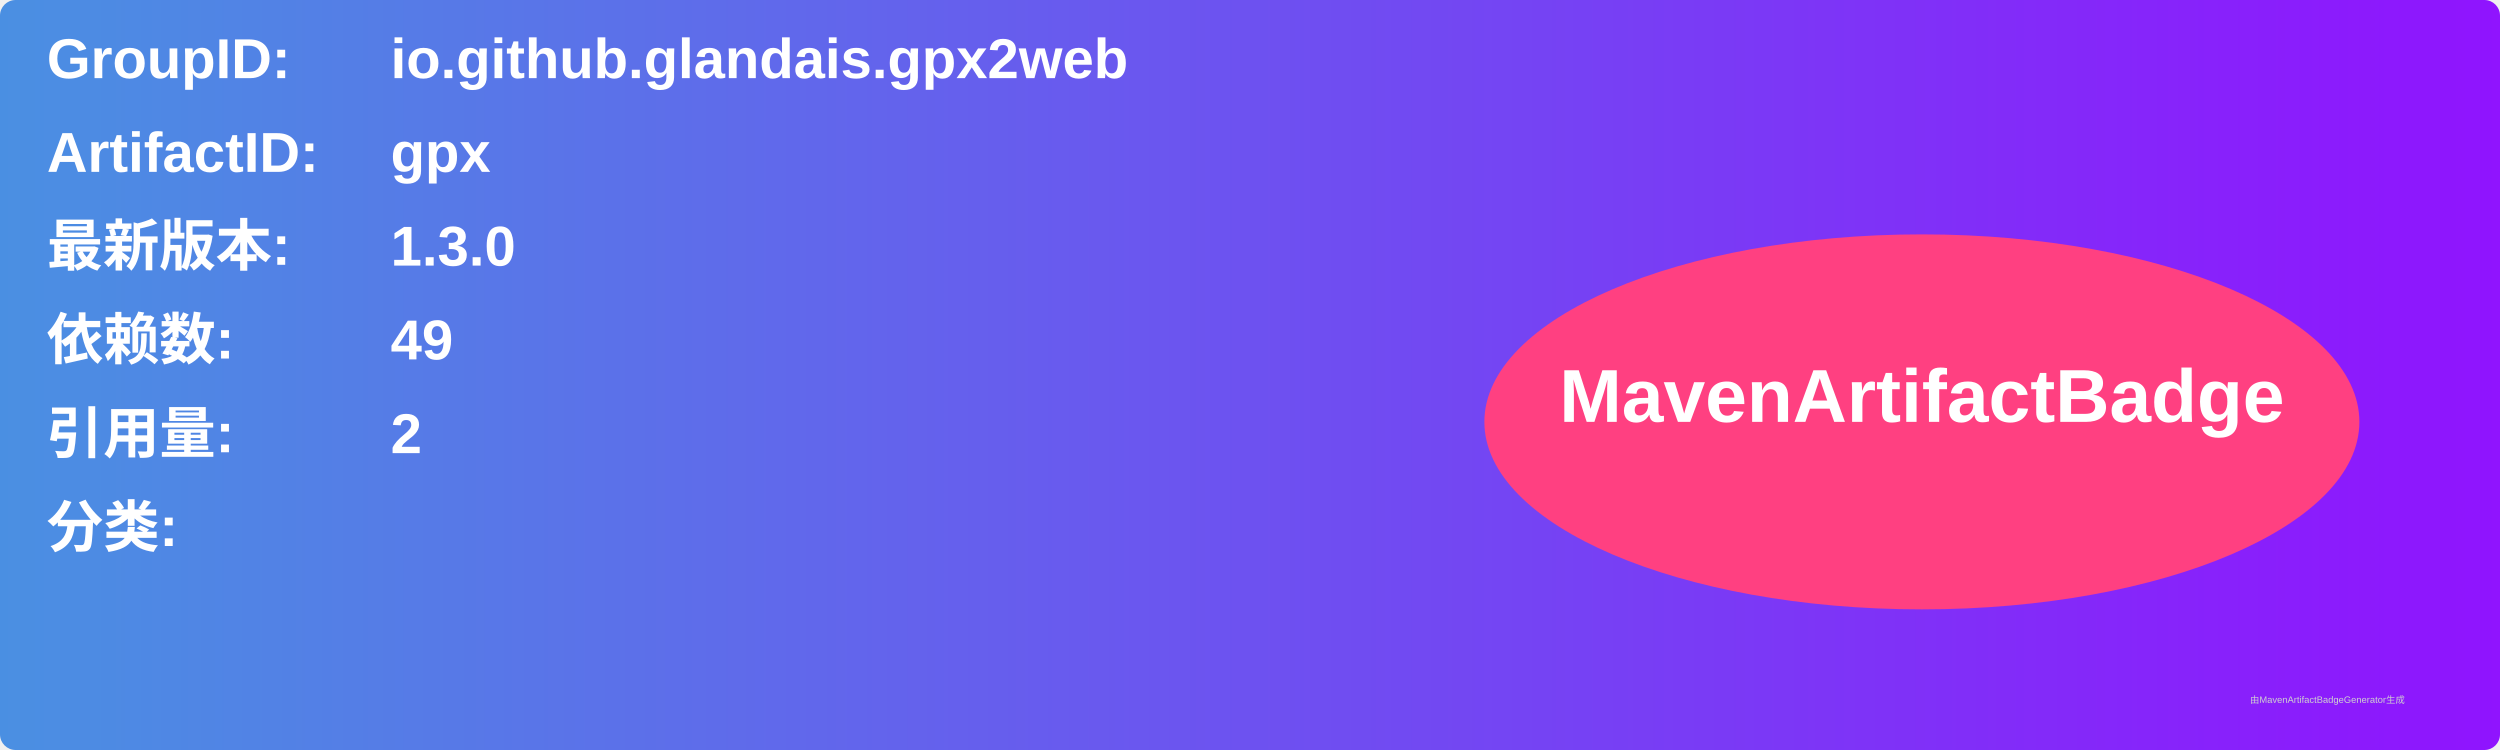
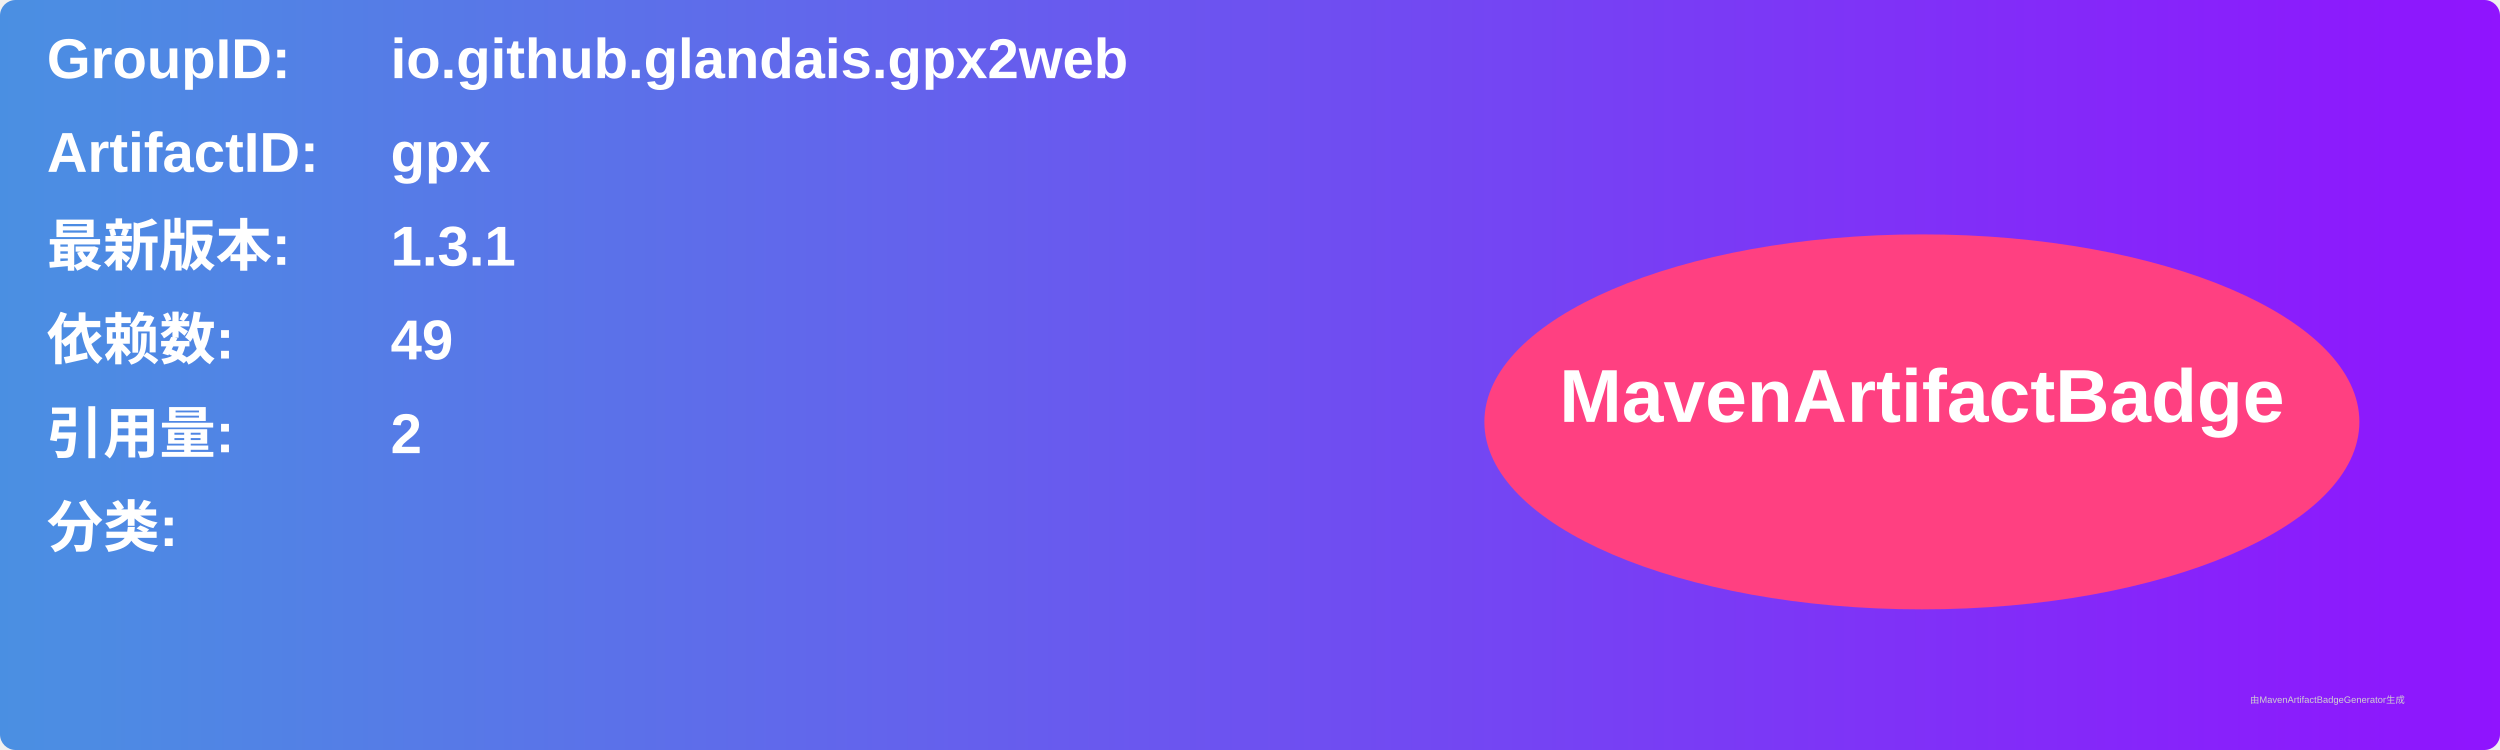
<svg xmlns="http://www.w3.org/2000/svg" width="800" height="240" viewBox="0 0 800 240">
  <linearGradient id="grad" x1="0%" y1="0%" x2="100%" y2="0%">
    <stop offset="0%" stop-color="#4a90e2" />
    <stop offset="100%" stop-color="#9013fe" />
  </linearGradient>
  <rect width="100%" height="100%" rx="5" ry="5" fill="url(#grad)" />
  <g transform="translate(15, 15)">
    <text x="0" y="10" font-family="Arial" font-size="18" fill="white" font-weight="bold" width="260">GroupID:</text>
    <text x="110" y="10" font-family="Arial" font-size="18" fill="white" font-weight="bold" width="460">io.github.glandais.gpx2web</text>
    <text x="0" y="40" font-family="Arial" font-size="18" fill="white" font-weight="bold" width="260">ArtifactID:</text>
    <text x="110" y="40" font-family="Arial" font-size="18" fill="white" font-weight="bold" width="460">gpx</text>
    <text x="0" y="70" font-family="Arial" font-size="18" fill="white" font-weight="bold">最新版本:</text>
    <text x="110" y="70" font-family="Arial" font-size="18" fill="white" font-weight="bold">
-       <tspan font-weight="bold">1.3.0</tspan>
+       <tspan font-weight="bold">1.3.1</tspan>
    </text>
    <text x="0" y="100" font-family="Arial" font-size="18" fill="white" font-weight="bold">依赖数: </text>
    <text x="110" y="100" font-family="Arial" font-size="18" fill="white">
      <tspan font-weight="bold">49</tspan>
    </text>
    <text x="0" y="130" font-family="Arial" font-size="18" fill="white" font-weight="bold">引用量: </text>
    <text x="110" y="130" font-family="Arial" font-size="18" fill="white">
      <tspan font-weight="bold">2</tspan>
    </text>
    <text x="0" y="160" font-family="Arial" font-size="18" fill="white" font-weight="bold">分类:</text>
    <text x="10" y="190" font-family="Arial" font-size="10" fill="white">
      <tspan font-weight="bold" />
    </text>
    <ellipse cx="600" cy="120" rx="140" ry="60" fill="#ff4081" />
    <text x="600" y="120" text-anchor="middle" font-family="Arial" font-size="24" fill="white" font-weight="bold">MavenArtifactBadge</text>
  </g>
  <text x="720" y="225" font-family="Arial" font-size="3" fill="#d0d0d0">由MavenArtifactBadgeGenerator生成</text>
</svg>
